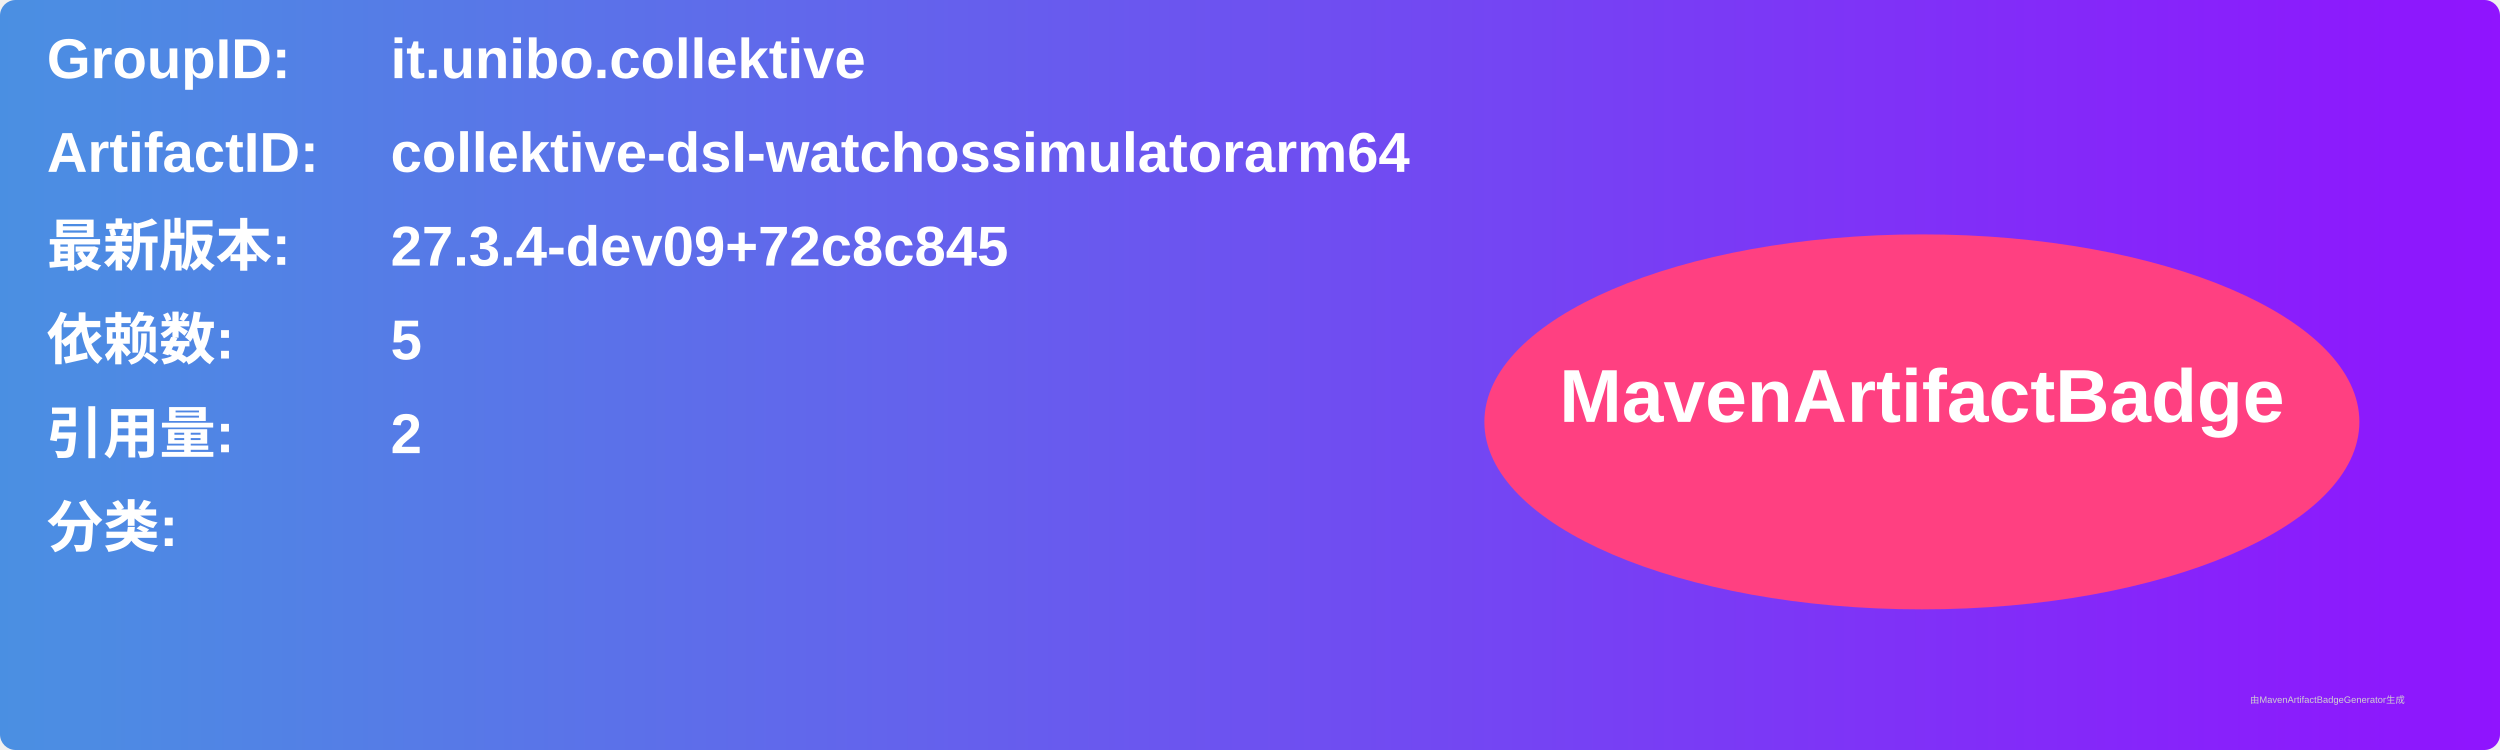
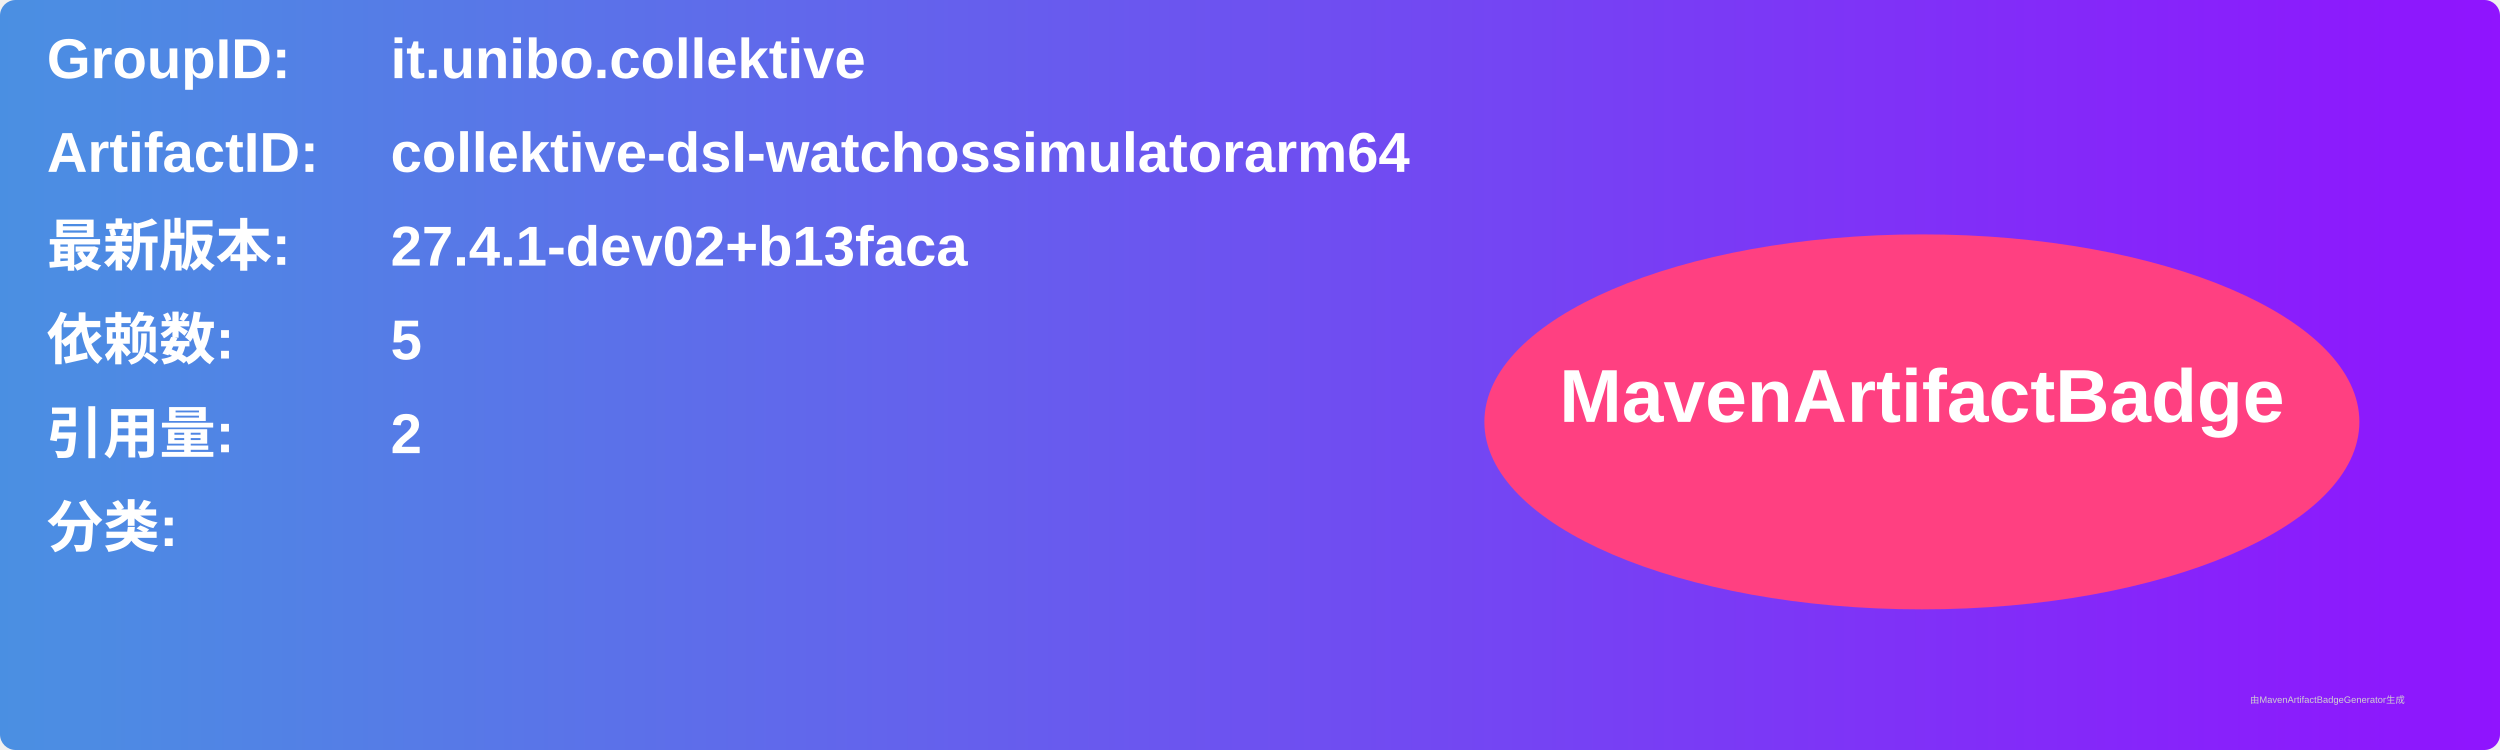
<svg xmlns="http://www.w3.org/2000/svg" width="800" height="240" viewBox="0 0 800 240">
  <linearGradient id="grad" x1="0%" y1="0%" x2="100%" y2="0%">
    <stop offset="0%" stop-color="#4a90e2" />
    <stop offset="100%" stop-color="#9013fe" />
  </linearGradient>
  <rect width="100%" height="100%" rx="5" ry="5" fill="url(#grad)" />
  <g transform="translate(15, 15)">
    <text x="0" y="10" font-family="Arial" font-size="18" fill="white" font-weight="bold" width="260">GroupID:</text>
    <text x="110" y="10" font-family="Arial" font-size="18" fill="white" font-weight="bold" width="460">it.unibo.collektive</text>
    <text x="0" y="40" font-family="Arial" font-size="18" fill="white" font-weight="bold" width="260">ArtifactID:</text>
    <text x="110" y="40" font-family="Arial" font-size="18" fill="white" font-weight="bold" width="460">collektive-dsl-watchossimulatorarm64</text>
    <text x="0" y="70" font-family="Arial" font-size="18" fill="white" font-weight="bold">最新版本:</text>
    <text x="110" y="70" font-family="Arial" font-size="18" fill="white" font-weight="bold">
-       <tspan font-weight="bold">27.3.4-dev09+72c8c845</tspan>
+       <tspan font-weight="bold">27.4.1-dev02+b13faca</tspan>
    </text>
    <text x="0" y="100" font-family="Arial" font-size="18" fill="white" font-weight="bold">依赖数: </text>
    <text x="110" y="100" font-family="Arial" font-size="18" fill="white">
      <tspan font-weight="bold">5</tspan>
    </text>
    <text x="0" y="130" font-family="Arial" font-size="18" fill="white" font-weight="bold">引用量: </text>
    <text x="110" y="130" font-family="Arial" font-size="18" fill="white">
      <tspan font-weight="bold">2</tspan>
    </text>
    <text x="0" y="160" font-family="Arial" font-size="18" fill="white" font-weight="bold">分类:</text>
    <text x="10" y="190" font-family="Arial" font-size="10" fill="white">
      <tspan font-weight="bold" />
    </text>
    <ellipse cx="600" cy="120" rx="140" ry="60" fill="#ff4081" />
    <text x="600" y="120" text-anchor="middle" font-family="Arial" font-size="24" fill="white" font-weight="bold">MavenArtifactBadge</text>
  </g>
  <text x="720" y="225" font-family="Arial" font-size="3" fill="#d0d0d0">由MavenArtifactBadgeGenerator生成</text>
</svg>
